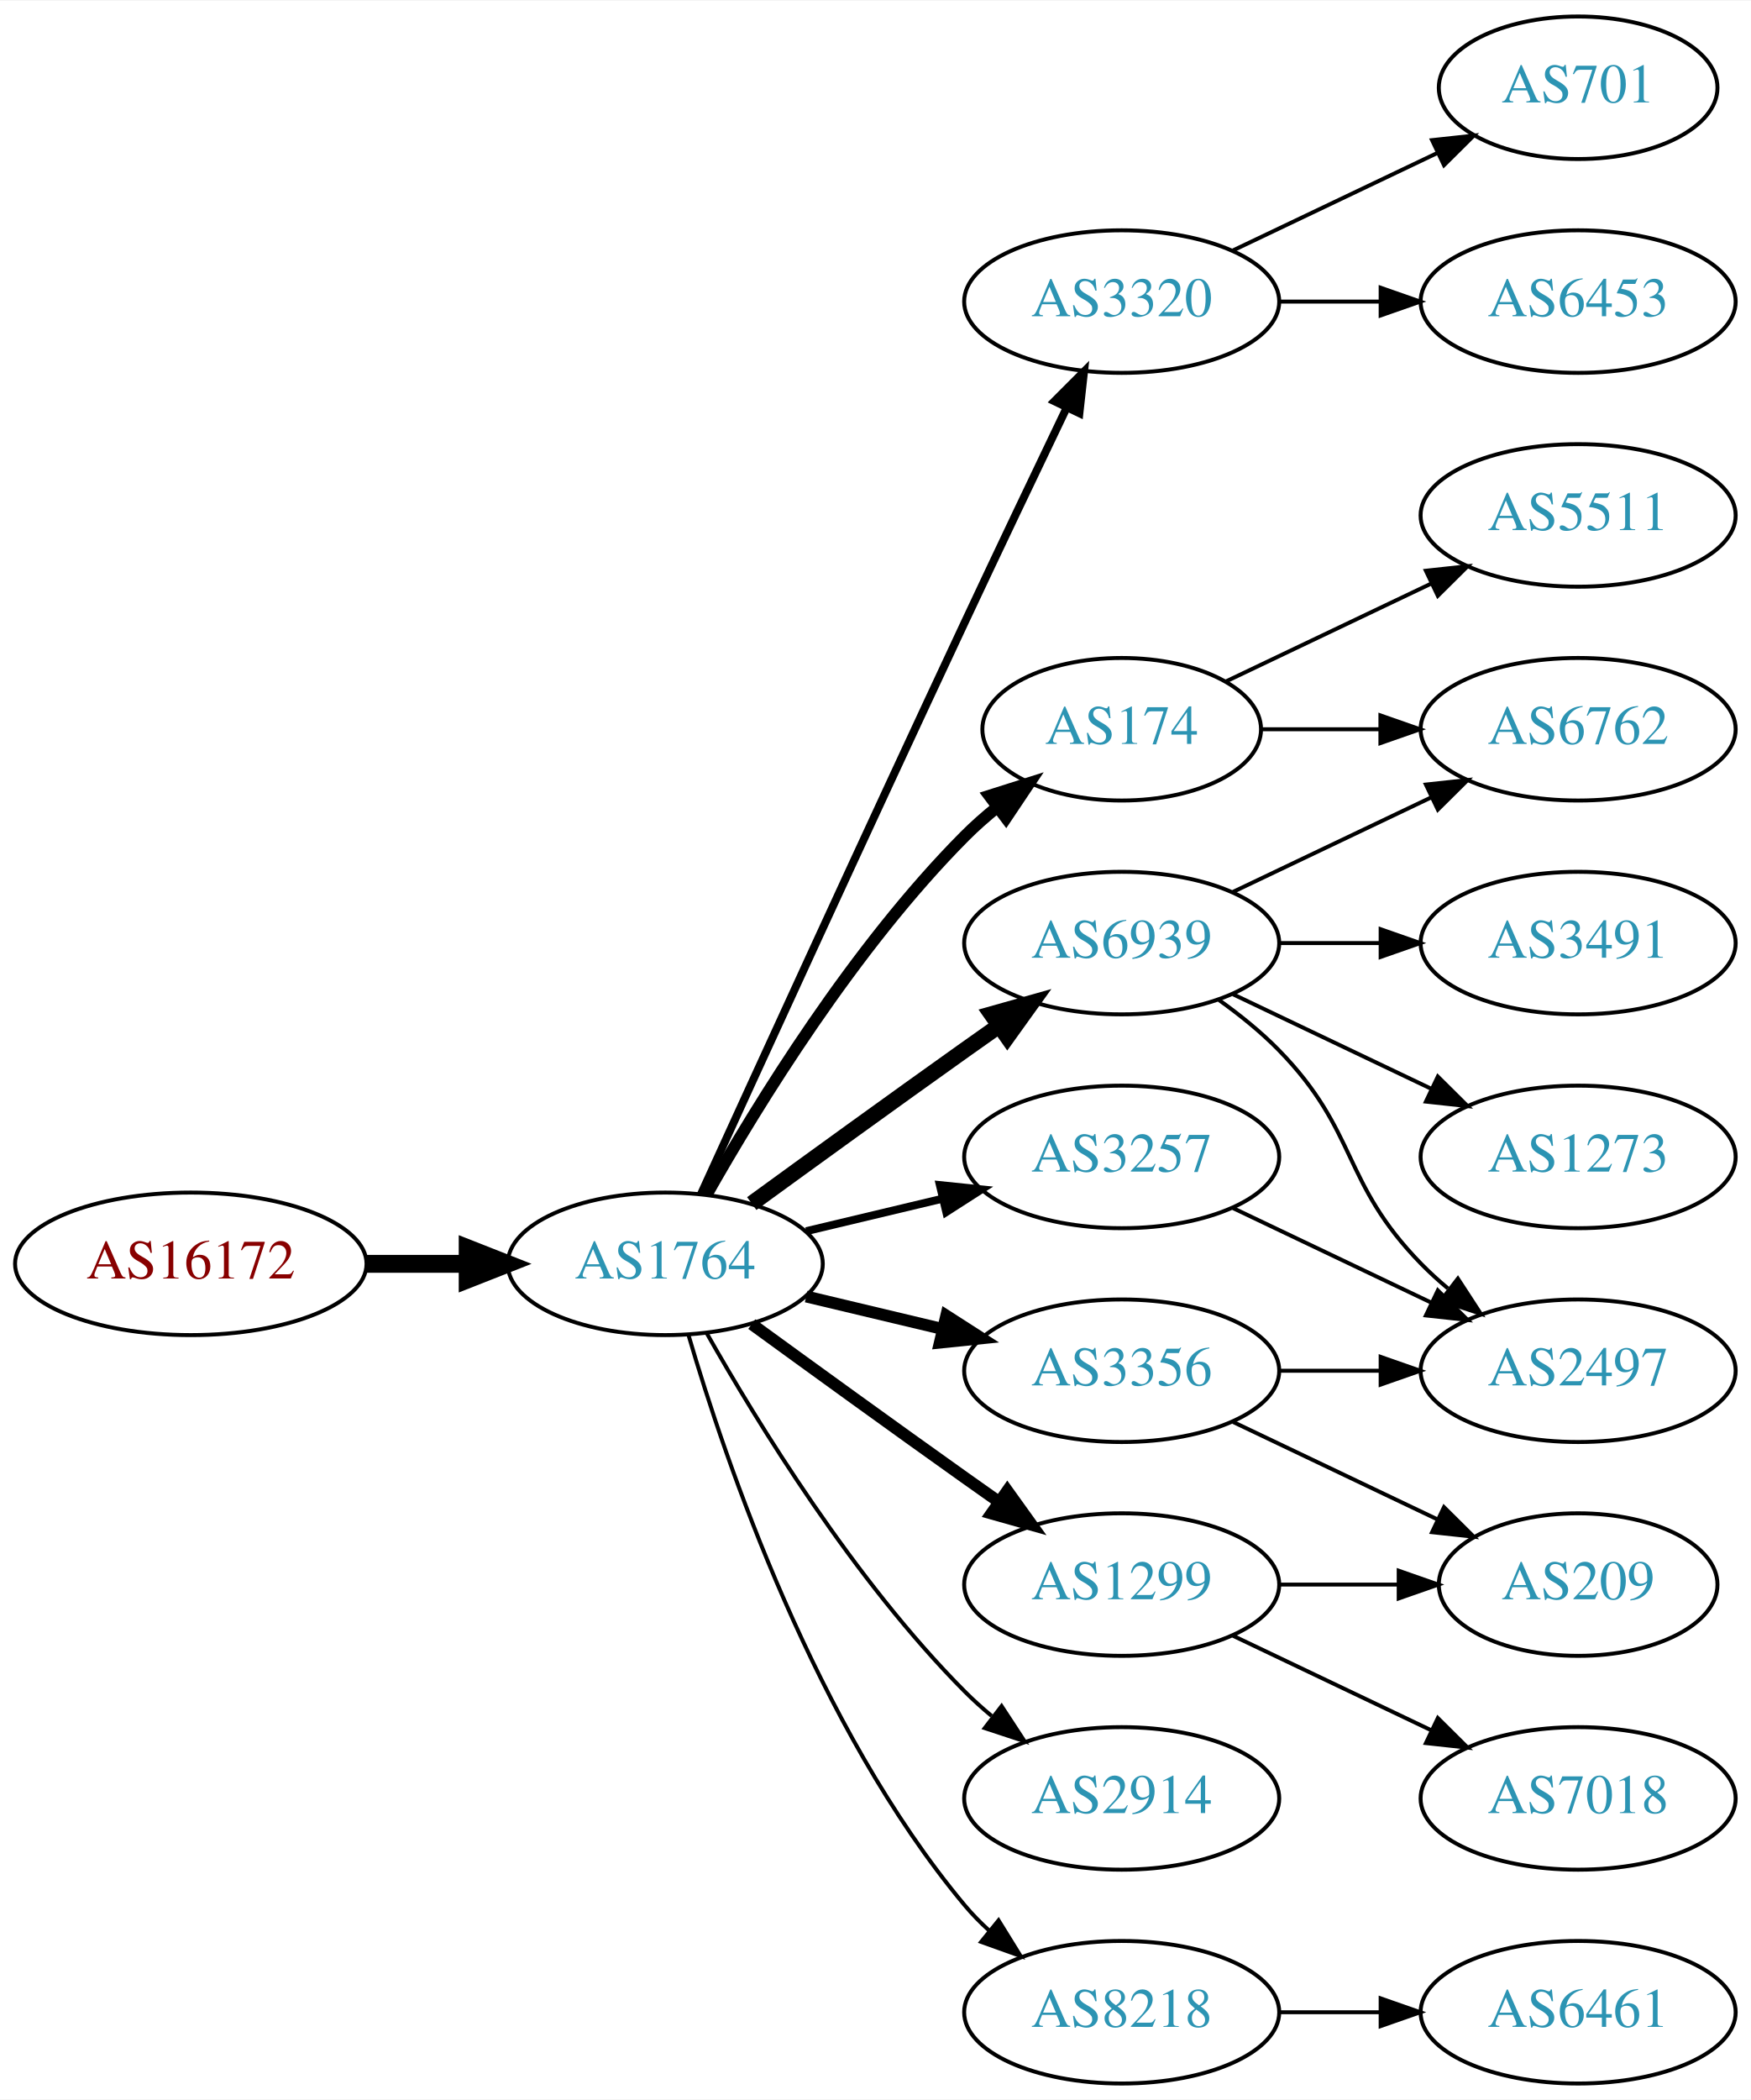
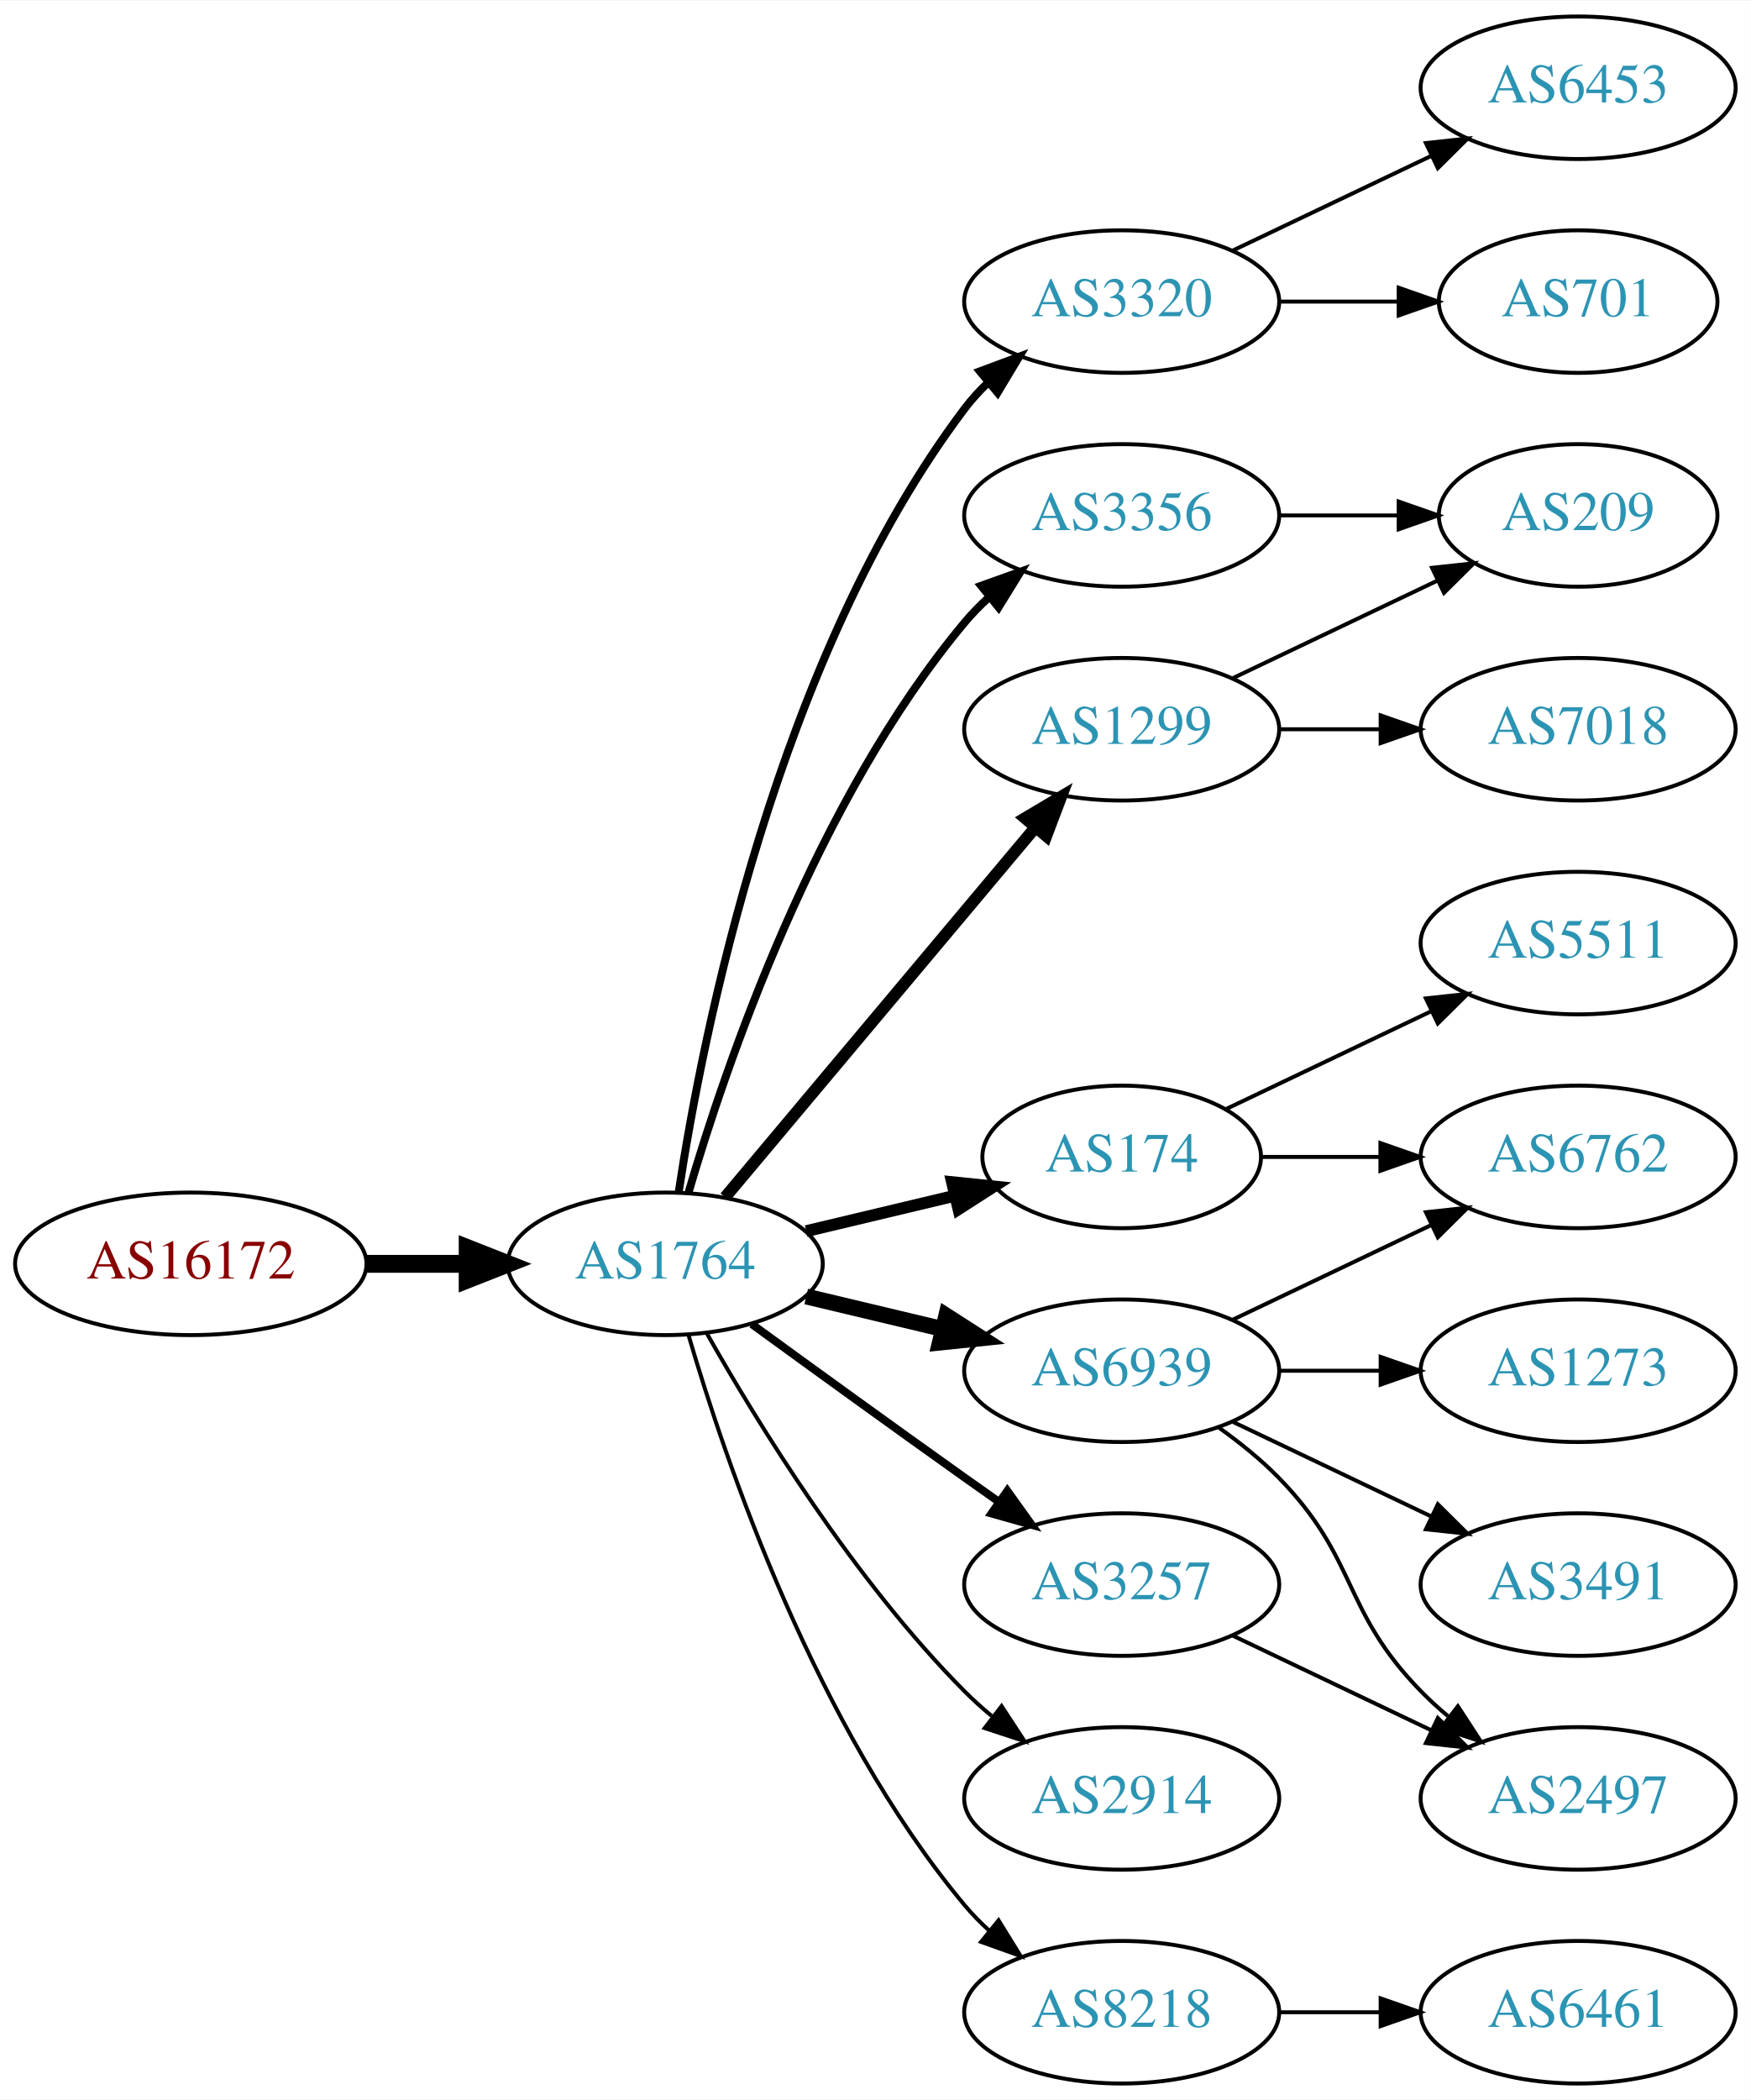
<svg xmlns="http://www.w3.org/2000/svg" xmlns:xlink="http://www.w3.org/1999/xlink" width="442pt" height="530pt" viewBox="0.00 0.00 442.27 530.00">
  <g id="graph0" class="graph" transform="scale(1 1) rotate(0) translate(4 526)">
    <polygon fill="white" stroke="none" points="-4,4 -4,-526 438.271,-526 438.271,4 -4,4" />
    <g id="node1" class="node">
      <g id="a_node1">
        <a xlink:href="/asn/16172" xlink:title="AS16172 ~ JET-ERP Betriebsgesellschaft mbH [AT]">
          <ellipse fill="#ffffff" stroke="black" cx="44.196" cy="-207" rx="44.393" ry="18" />
          <text text-anchor="middle" x="44.196" y="-203.3" font-family="Times,serif" font-size="14.00" fill="#880000">AS16172</text>
        </a>
      </g>
    </g>
    <g id="node2" class="node">
      <g id="a_node2">
        <a xlink:href="/asn/1764" xlink:title="AS1764 ~ NEXTLAYER-AS [AT]">
          <ellipse fill="#ffffff" stroke="black" cx="164.039" cy="-207" rx="39.794" ry="18" />
          <text text-anchor="middle" x="164.039" y="-203.3" font-family="Times,serif" font-size="14.00" fill="#2c94b3">AS1764</text>
        </a>
      </g>
    </g>
    <g id="edge1" class="edge">
      <path fill="none" stroke="black" stroke-width="4.5" d="M88.407,-207C96.72,-207 105.482,-207 113.965,-207" />
      <polygon fill="black" stroke="black" stroke-width="4.5" points="114.123,-210.938 124.123,-207 114.123,-203.063 114.123,-210.938" />
    </g>
    <g id="node3" class="node">
      <g id="a_node3">
        <a xlink:href="/asn/3320" xlink:title="AS3320 ~ DTAG [DE]">
          <ellipse fill="#ffffff" stroke="black" cx="279.332" cy="-450" rx="39.794" ry="18" />
          <text text-anchor="middle" x="279.332" y="-446.3" font-family="Times,serif" font-size="14.00" fill="#2c94b3">AS3320</text>
        </a>
      </g>
    </g>
    <g id="edge2" class="edge">
-       <path fill="none" stroke="black" stroke-width="2" d="M173.026,-224.536C186.602,-254.296 215.099,-316.57 239.685,-369 248.176,-387.108 257.868,-407.421 265.422,-423.175" />
-       <polygon fill="black" stroke="black" stroke-width="2" points="262.337,-424.835 269.82,-432.335 268.647,-421.805 262.337,-424.835" />
+       <path fill="none" stroke="black" stroke-width="2" d="M167.415,-224.986C173.389,-264.422 192.1,-359.995 239.685,-423 241.442,-425.327 243.459,-427.529 245.629,-429.596" />
+       <polygon fill="black" stroke="black" stroke-width="2" points="243.513,-432.389 253.441,-436.088 247.987,-427.005 243.513,-432.389" />
    </g>
    <g id="node4" class="node">
      <g id="a_node4">
-         <a xlink:href="/asn/3257" xlink:title="AS3257 ~ GTT [DE]">
-           <ellipse fill="#ffffff" stroke="black" cx="279.332" cy="-234" rx="39.794" ry="18" />
-           <text text-anchor="middle" x="279.332" y="-230.3" font-family="Times,serif" font-size="14.00" fill="#2c94b3">AS3257</text>
+         <a xlink:href="/asn/3356" xlink:title="AS3356 ~ Level 3 Parent, LLC [US]">
+           <ellipse fill="#ffffff" stroke="black" cx="279.332" cy="-396" rx="39.794" ry="18" />
+           <text text-anchor="middle" x="279.332" y="-392.3" font-family="Times,serif" font-size="14.00" fill="#2c94b3">AS3356</text>
        </a>
      </g>
    </g>
    <g id="edge3" class="edge">
-       <path fill="none" stroke="black" stroke-width="2" d="M199.646,-215.248C210.517,-217.838 222.671,-220.735 234.114,-223.462" />
-       <polygon fill="black" stroke="black" stroke-width="2" points="233.397,-226.889 243.936,-225.803 235.02,-220.08 233.397,-226.889" />
+       <path fill="none" stroke="black" stroke-width="2" d="M169.913,-225.002C179.227,-256.844 202.043,-323.981 239.685,-369 241.555,-371.237 243.654,-373.374 245.88,-375.396" />
+       <polygon fill="black" stroke="black" stroke-width="2" points="243.823,-378.234 253.799,-381.804 248.227,-372.793 243.823,-378.234" />
    </g>
    <g id="node5" class="node">
      <g id="a_node5">
        <a xlink:href="/asn/174" xlink:title="AS174 ~ Cogent Communications [US]">
-           <ellipse fill="#ffffff" stroke="black" cx="279.332" cy="-342" rx="35.194" ry="18" />
-           <text text-anchor="middle" x="279.332" y="-338.3" font-family="Times,serif" font-size="14.00" fill="#2c94b3">AS174</text>
+           <ellipse fill="#ffffff" stroke="black" cx="279.332" cy="-234" rx="35.194" ry="18" />
+           <text text-anchor="middle" x="279.332" y="-230.3" font-family="Times,serif" font-size="14.00" fill="#2c94b3">AS174</text>
        </a>
      </g>
    </g>
    <g id="edge4" class="edge">
-       <path fill="none" stroke="black" stroke-width="3" d="M174.498,-224.49C187.28,-247.096 211.712,-286.886 239.685,-315 242.185,-317.513 244.946,-319.949 247.807,-322.261" />
-       <polygon fill="black" stroke="black" stroke-width="3" points="245.905,-325.21 256.004,-328.413 250.108,-319.611 245.905,-325.21" />
+       <path fill="none" stroke="black" stroke-width="3" d="M199.646,-215.248C211.44,-218.058 224.745,-221.229 237.013,-224.153" />
+       <polygon fill="black" stroke="black" stroke-width="3" points="236.479,-227.624 247.018,-226.537 238.101,-220.814 236.479,-227.624" />
    </g>
    <g id="node6" class="node">
      <g id="a_node6">
-         <a xlink:href="/asn/3356" xlink:title="AS3356 ~ Level 3 Parent, LLC [US]">
+         <a xlink:href="/asn/6939" xlink:title="AS6939 ~ Hurricane Electric LLC [US]">
          <ellipse fill="#ffffff" stroke="black" cx="279.332" cy="-180" rx="39.794" ry="18" />
-           <text text-anchor="middle" x="279.332" y="-176.3" font-family="Times,serif" font-size="14.00" fill="#2c94b3">AS3356</text>
+           <text text-anchor="middle" x="279.332" y="-176.3" font-family="Times,serif" font-size="14.00" fill="#2c94b3">AS6939</text>
        </a>
      </g>
    </g>
    <g id="edge5" class="edge">
-       <path fill="none" stroke="black" stroke-width="3" d="M199.646,-198.752C210.517,-196.162 222.671,-193.265 234.114,-190.538" />
-       <polygon fill="black" stroke="black" stroke-width="3" points="235.02,-193.92 243.936,-188.197 233.397,-187.111 235.02,-193.92" />
+       <path fill="none" stroke="black" stroke-width="4" d="M199.646,-198.752C210.517,-196.162 222.671,-193.265 234.114,-190.538" />
+       <polygon fill="black" stroke="black" stroke-width="4" points="235.02,-193.92 243.936,-188.197 233.397,-187.111 235.02,-193.92" />
    </g>
    <g id="node7" class="node">
      <g id="a_node7">
-         <a xlink:href="/asn/6939" xlink:title="AS6939 ~ Hurricane Electric LLC [US]">
-           <ellipse fill="#ffffff" stroke="black" cx="279.332" cy="-288" rx="39.794" ry="18" />
-           <text text-anchor="middle" x="279.332" y="-284.3" font-family="Times,serif" font-size="14.00" fill="#2c94b3">AS6939</text>
+         <a xlink:href="/asn/1299" xlink:title="AS1299 ~ Telia Carrier [EU]">
+           <ellipse fill="#ffffff" stroke="black" cx="279.332" cy="-342" rx="39.794" ry="18" />
+           <text text-anchor="middle" x="279.332" y="-338.3" font-family="Times,serif" font-size="14.00" fill="#2c94b3">AS1299</text>
        </a>
      </g>
    </g>
    <g id="edge6" class="edge">
-       <path fill="none" stroke="black" stroke-width="4" d="M185.887,-222.222C200.821,-233.091 221.435,-248.025 239.685,-261 242.506,-263.005 245.449,-265.085 248.397,-267.159" />
-       <polygon fill="black" stroke="black" stroke-width="4" points="246.424,-270.05 256.621,-272.926 250.443,-264.319 246.424,-270.05" />
+       <path fill="none" stroke="black" stroke-width="3" d="M179.158,-223.825C198.833,-247.269 234.637,-289.934 257.415,-317.076" />
+       <polygon fill="black" stroke="black" stroke-width="3" points="254.925,-319.553 264.034,-324.963 260.287,-315.053 254.925,-319.553" />
    </g>
    <g id="node8" class="node">
      <g id="a_node8">
-         <a xlink:href="/asn/1299" xlink:title="AS1299 ~ Telia Carrier [EU]">
+         <a xlink:href="/asn/3257" xlink:title="AS3257 ~ GTT [DE]">
          <ellipse fill="#ffffff" stroke="black" cx="279.332" cy="-126" rx="39.794" ry="18" />
-           <text text-anchor="middle" x="279.332" y="-122.3" font-family="Times,serif" font-size="14.00" fill="#2c94b3">AS1299</text>
+           <text text-anchor="middle" x="279.332" y="-122.3" font-family="Times,serif" font-size="14.00" fill="#2c94b3">AS3257</text>
        </a>
      </g>
    </g>
    <g id="edge7" class="edge">
-       <path fill="none" stroke="black" stroke-width="3" d="M185.887,-191.778C200.821,-180.909 221.435,-165.975 239.685,-153 242.506,-150.995 245.449,-148.915 248.397,-146.841" />
-       <polygon fill="black" stroke="black" stroke-width="3" points="250.443,-149.681 256.621,-141.074 246.424,-143.95 250.443,-149.681" />
+       <path fill="none" stroke="black" stroke-width="2" d="M185.887,-191.778C200.821,-180.909 221.435,-165.975 239.685,-153 242.506,-150.995 245.449,-148.915 248.397,-146.841" />
+       <polygon fill="black" stroke="black" stroke-width="2" points="250.443,-149.681 256.621,-141.074 246.424,-143.95 250.443,-149.681" />
    </g>
    <g id="node9" class="node">
      <g id="a_node9">
        <a xlink:href="/asn/2914" xlink:title="AS2914 ~ NTT America, Inc. [US]">
          <ellipse fill="#ffffff" stroke="black" cx="279.332" cy="-72" rx="39.794" ry="18" />
          <text text-anchor="middle" x="279.332" y="-68.3" font-family="Times,serif" font-size="14.00" fill="#2c94b3">AS2914</text>
        </a>
      </g>
    </g>
    <g id="edge8" class="edge">
      <path fill="none" stroke="black" d="M174.498,-189.51C187.28,-166.904 211.712,-127.114 239.685,-99 241.796,-96.879 244.092,-94.812 246.477,-92.829" />
      <polygon fill="black" stroke="black" points="248.993,-95.31 254.793,-86.444 244.73,-89.758 248.993,-95.31" />
    </g>
    <g id="node10" class="node">
      <g id="a_node10">
        <a xlink:href="/asn/8218" xlink:title="AS8218 ~ legacy Neotelecoms [FR]">
          <ellipse fill="#ffffff" stroke="black" cx="279.332" cy="-18" rx="39.794" ry="18" />
          <text text-anchor="middle" x="279.332" y="-14.3" font-family="Times,serif" font-size="14.00" fill="#2c94b3">AS8218</text>
        </a>
      </g>
    </g>
    <g id="edge9" class="edge">
      <path fill="none" stroke="black" d="M169.913,-188.998C179.227,-157.156 202.043,-90.019 239.685,-45 241.555,-42.763 243.654,-40.626 245.88,-38.604" />
      <polygon fill="black" stroke="black" points="248.227,-41.208 253.799,-32.196 243.823,-35.766 248.227,-41.208" />
    </g>
    <g id="node11" class="node">
      <g id="a_node11">
-         <a xlink:href="/asn/701" xlink:title="AS701 ~ UUNET [US]">
-           <ellipse fill="#ffffff" stroke="black" cx="394.625" cy="-504" rx="35.194" ry="18" />
-           <text text-anchor="middle" x="394.625" y="-500.3" font-family="Times,serif" font-size="14.00" fill="#2c94b3">AS701</text>
+         <a xlink:href="/asn/6453" xlink:title="AS6453 ~ TATA COMMUNICATIONS (AMERICA) INC [US]">
+           <ellipse fill="#ffffff" stroke="black" cx="394.625" cy="-504" rx="39.794" ry="18" />
+           <text text-anchor="middle" x="394.625" y="-500.3" font-family="Times,serif" font-size="14.00" fill="#2c94b3">AS6453</text>
        </a>
      </g>
    </g>
    <g id="edge10" class="edge">
-       <path fill="none" stroke="black" d="M307.468,-462.934C322.9,-470.29 342.385,-479.577 358.92,-487.459" />
-       <polygon fill="black" stroke="black" points="357.729,-490.768 368.262,-491.911 360.741,-484.449 357.729,-490.768" />
+       <path fill="none" stroke="black" d="M307.468,-462.934C322.462,-470.081 341.283,-479.052 357.506,-486.785" />
+       <polygon fill="black" stroke="black" points="356.177,-490.028 366.71,-491.171 359.188,-483.709 356.177,-490.028" />
    </g>
    <g id="node12" class="node">
      <g id="a_node12">
-         <a xlink:href="/asn/6453" xlink:title="AS6453 ~ TATA COMMUNICATIONS (AMERICA) INC [US]">
-           <ellipse fill="#ffffff" stroke="black" cx="394.625" cy="-450" rx="39.794" ry="18" />
-           <text text-anchor="middle" x="394.625" y="-446.3" font-family="Times,serif" font-size="14.00" fill="#2c94b3">AS6453</text>
+         <a xlink:href="/asn/701" xlink:title="AS701 ~ UUNET [US]">
+           <ellipse fill="#ffffff" stroke="black" cx="394.625" cy="-450" rx="35.194" ry="18" />
+           <text text-anchor="middle" x="394.625" y="-446.3" font-family="Times,serif" font-size="14.00" fill="#2c94b3">AS701</text>
        </a>
      </g>
    </g>
    <g id="edge11" class="edge">
-       <path fill="none" stroke="black" d="M319.004,-450C327.207,-450 335.971,-450 344.503,-450" />
-       <polygon fill="black" stroke="black" points="344.742,-453.5 354.742,-450 344.742,-446.5 344.742,-453.5" />
+       <path fill="none" stroke="black" d="M319.004,-450C328.709,-450 339.2,-450 349.163,-450" />
+       <polygon fill="black" stroke="black" points="349.299,-453.5 359.299,-450 349.299,-446.5 349.299,-453.5" />
+     </g>
+     <g id="node19" class="node">
+       <g id="a_node19">
+         <a xlink:href="/asn/209" xlink:title="AS209 ~ CenturyLink Communications, LLC [US]">
+           <ellipse fill="#ffffff" stroke="black" cx="394.625" cy="-396" rx="35.194" ry="18" />
+           <text text-anchor="middle" x="394.625" y="-392.3" font-family="Times,serif" font-size="14.00" fill="#2c94b3">AS209</text>
+         </a>
+       </g>
+     </g>
+     <g id="edge20" class="edge">
+       <path fill="none" stroke="black" d="M319.004,-396C328.709,-396 339.2,-396 349.163,-396" />
+       <polygon fill="black" stroke="black" points="349.299,-399.5 359.299,-396 349.299,-392.5 349.299,-399.5" />
    </g>
    <g id="node13" class="node">
      <g id="a_node13">
-         <a xlink:href="/asn/2497" xlink:title="AS2497 ~ Internet Initiative Japan Inc. [JP]">
-           <ellipse fill="#ffffff" stroke="black" cx="394.625" cy="-180" rx="39.794" ry="18" />
-           <text text-anchor="middle" x="394.625" y="-176.3" font-family="Times,serif" font-size="14.00" fill="#2c94b3">AS2497</text>
+         <a xlink:href="/asn/5511" xlink:title="AS5511 ~ Orange S.A. [FR]">
+           <ellipse fill="#ffffff" stroke="black" cx="394.625" cy="-288" rx="39.794" ry="18" />
+           <text text-anchor="middle" x="394.625" y="-284.3" font-family="Times,serif" font-size="14.00" fill="#2c94b3">AS5511</text>
        </a>
      </g>
    </g>
    <g id="edge12" class="edge">
-       <path fill="none" stroke="black" d="M307.468,-221.066C322.462,-213.919 341.283,-204.948 357.506,-197.215" />
-       <polygon fill="black" stroke="black" points="359.188,-200.291 366.71,-192.829 356.177,-193.972 359.188,-200.291" />
+       <path fill="none" stroke="black" d="M305.757,-246.119C321.059,-253.413 340.783,-262.814 357.665,-270.86" />
+       <polygon fill="black" stroke="black" points="356.172,-274.026 366.705,-275.169 359.184,-267.707 356.172,-274.026" />
    </g>
    <g id="node14" class="node">
      <g id="a_node14">
        <a xlink:href="/asn/6762" xlink:title="AS6762 ~ TELECOM ITALIA SPARKLE S.p.A. [IT]">
-           <ellipse fill="#ffffff" stroke="black" cx="394.625" cy="-342" rx="39.794" ry="18" />
-           <text text-anchor="middle" x="394.625" y="-338.3" font-family="Times,serif" font-size="14.00" fill="#2c94b3">AS6762</text>
+           <ellipse fill="#ffffff" stroke="black" cx="394.625" cy="-234" rx="39.794" ry="18" />
+           <text text-anchor="middle" x="394.625" y="-230.3" font-family="Times,serif" font-size="14.00" fill="#2c94b3">AS6762</text>
        </a>
      </g>
    </g>
    <g id="edge13" class="edge">
-       <path fill="none" stroke="black" d="M314.631,-342C324.008,-342 334.358,-342 344.393,-342" />
-       <polygon fill="black" stroke="black" points="344.681,-345.5 354.681,-342 344.681,-338.5 344.681,-345.5" />
+       <path fill="none" stroke="black" d="M314.631,-234C324.008,-234 334.358,-234 344.393,-234" />
+       <polygon fill="black" stroke="black" points="344.681,-237.5 354.681,-234 344.681,-230.5 344.681,-237.5" />
+     </g>
+     <g id="edge16" class="edge">
+       <path fill="none" stroke="black" d="M307.468,-192.934C322.462,-200.081 341.283,-209.052 357.506,-216.785" />
+       <polygon fill="black" stroke="black" points="356.177,-220.028 366.71,-221.171 359.188,-213.709 356.177,-220.028" />
    </g>
    <g id="node15" class="node">
      <g id="a_node15">
-         <a xlink:href="/asn/5511" xlink:title="AS5511 ~ Orange S.A. [FR]">
-           <ellipse fill="#ffffff" stroke="black" cx="394.625" cy="-396" rx="39.794" ry="18" />
-           <text text-anchor="middle" x="394.625" y="-392.3" font-family="Times,serif" font-size="14.00" fill="#2c94b3">AS5511</text>
+         <a xlink:href="/asn/1273" xlink:title="AS1273 ~ Vodafone Group PLC [EU]">
+           <ellipse fill="#ffffff" stroke="black" cx="394.625" cy="-180" rx="39.794" ry="18" />
+           <text text-anchor="middle" x="394.625" y="-176.3" font-family="Times,serif" font-size="14.00" fill="#2c94b3">AS1273</text>
        </a>
      </g>
    </g>
    <g id="edge14" class="edge">
-       <path fill="none" stroke="black" d="M305.757,-354.119C321.059,-361.413 340.783,-370.814 357.665,-378.86" />
-       <polygon fill="black" stroke="black" points="356.172,-382.026 366.705,-383.169 359.184,-375.707 356.172,-382.026" />
-     </g>
-     <g id="edge23" class="edge">
      <path fill="none" stroke="black" d="M319.004,-180C327.207,-180 335.971,-180 344.503,-180" />
      <polygon fill="black" stroke="black" points="344.742,-183.5 354.742,-180 344.742,-176.5 344.742,-183.5" />
    </g>
+     <g id="node16" class="node">
+       <g id="a_node16">
+         <a xlink:href="/asn/3491" xlink:title="AS3491 ~ PCCW Global, Inc. [US]">
+           <ellipse fill="#ffffff" stroke="black" cx="394.625" cy="-126" rx="39.794" ry="18" />
+           <text text-anchor="middle" x="394.625" y="-122.3" font-family="Times,serif" font-size="14.00" fill="#2c94b3">AS3491</text>
+         </a>
+       </g>
+     </g>
+     <g id="edge15" class="edge">
+       <path fill="none" stroke="black" d="M307.468,-167.066C322.462,-159.919 341.283,-150.948 357.506,-143.215" />
+       <polygon fill="black" stroke="black" points="359.188,-146.291 366.71,-138.829 356.177,-139.972 359.188,-146.291" />
+     </g>
+     <g id="node17" class="node">
+       <g id="a_node17">
+         <a xlink:href="/asn/2497" xlink:title="AS2497 ~ Internet Initiative Japan Inc. [JP]">
+           <ellipse fill="#ffffff" stroke="black" cx="394.625" cy="-72" rx="39.794" ry="18" />
+           <text text-anchor="middle" x="394.625" y="-68.3" font-family="Times,serif" font-size="14.00" fill="#2c94b3">AS2497</text>
+         </a>
+       </g>
+     </g>
+     <g id="edge17" class="edge">
+       <path fill="none" stroke="black" d="M303.926,-165.611C309.182,-161.852 314.513,-157.563 318.978,-153 339.151,-132.383 334.806,-119.617 354.978,-99 357.071,-96.861 359.354,-94.782 361.731,-92.79" />
+       <polygon fill="black" stroke="black" points="364.249,-95.268 370.031,-86.389 359.974,-89.725 364.249,-95.268" />
+     </g>
    <g id="node18" class="node">
      <g id="a_node18">
-         <a xlink:href="/asn/209" xlink:title="AS209 ~ CenturyLink Communications, LLC [US]">
-           <ellipse fill="#ffffff" stroke="black" cx="394.625" cy="-126" rx="35.194" ry="18" />
-           <text text-anchor="middle" x="394.625" y="-122.3" font-family="Times,serif" font-size="14.00" fill="#2c94b3">AS209</text>
-         </a>
-       </g>
+         <a xlink:href="/asn/7018" xlink:title="AS7018 ~ AT&amp;T Services, Inc. [US]">
+           <ellipse fill="#ffffff" stroke="black" cx="394.625" cy="-342" rx="39.794" ry="18" />
+           <text text-anchor="middle" x="394.625" y="-338.3" font-family="Times,serif" font-size="14.00" fill="#2c94b3">AS7018</text>
+         </a>
+       </g>
+     </g>
+     <g id="edge18" class="edge">
+       <path fill="none" stroke="black" d="M319.004,-342C327.207,-342 335.971,-342 344.503,-342" />
+       <polygon fill="black" stroke="black" points="344.742,-345.5 354.742,-342 344.742,-338.5 344.742,-345.5" />
+     </g>
+     <g id="edge19" class="edge">
+       <path fill="none" stroke="black" d="M307.468,-354.934C322.9,-362.29 342.385,-371.577 358.92,-379.459" />
+       <polygon fill="black" stroke="black" points="357.729,-382.768 368.262,-383.911 360.741,-376.449 357.729,-382.768" />
    </g>
    <g id="edge22" class="edge">
-       <path fill="none" stroke="black" d="M307.468,-167.066C322.9,-159.71 342.385,-150.423 358.92,-142.541" />
-       <polygon fill="black" stroke="black" points="360.741,-145.551 368.262,-138.089 357.729,-139.232 360.741,-145.551" />
-     </g>
-     <g id="edge16" class="edge">
-       <path fill="none" stroke="black" d="M303.926,-273.611C309.182,-269.852 314.513,-265.563 318.978,-261 339.151,-240.383 334.806,-227.617 354.978,-207 357.071,-204.861 359.354,-202.782 361.731,-200.79" />
-       <polygon fill="black" stroke="black" points="364.249,-203.268 370.031,-194.389 359.974,-197.725 364.249,-203.268" />
-     </g>
-     <g id="edge15" class="edge">
-       <path fill="none" stroke="black" d="M307.468,-300.934C322.462,-308.081 341.283,-317.052 357.506,-324.785" />
-       <polygon fill="black" stroke="black" points="356.177,-328.028 366.71,-329.171 359.188,-321.709 356.177,-328.028" />
-     </g>
-     <g id="node16" class="node">
-       <g id="a_node16">
-         <a xlink:href="/asn/1273" xlink:title="AS1273 ~ Vodafone Group PLC [EU]">
-           <ellipse fill="#ffffff" stroke="black" cx="394.625" cy="-234" rx="39.794" ry="18" />
-           <text text-anchor="middle" x="394.625" y="-230.3" font-family="Times,serif" font-size="14.00" fill="#2c94b3">AS1273</text>
-         </a>
-       </g>
-     </g>
-     <g id="edge17" class="edge">
-       <path fill="none" stroke="black" d="M307.468,-275.066C322.462,-267.919 341.283,-258.948 357.506,-251.215" />
-       <polygon fill="black" stroke="black" points="359.188,-254.291 366.71,-246.829 356.177,-247.972 359.188,-254.291" />
-     </g>
-     <g id="node17" class="node">
-       <g id="a_node17">
-         <a xlink:href="/asn/3491" xlink:title="AS3491 ~ PCCW Global, Inc. [US]">
-           <ellipse fill="#ffffff" stroke="black" cx="394.625" cy="-288" rx="39.794" ry="18" />
-           <text text-anchor="middle" x="394.625" y="-284.3" font-family="Times,serif" font-size="14.00" fill="#2c94b3">AS3491</text>
-         </a>
-       </g>
-     </g>
-     <g id="edge18" class="edge">
-       <path fill="none" stroke="black" d="M319.004,-288C327.207,-288 335.971,-288 344.503,-288" />
-       <polygon fill="black" stroke="black" points="344.742,-291.5 354.742,-288 344.742,-284.5 344.742,-291.5" />
-     </g>
-     <g id="edge19" class="edge">
-       <path fill="none" stroke="black" d="M319.004,-126C328.709,-126 339.2,-126 349.163,-126" />
-       <polygon fill="black" stroke="black" points="349.299,-129.5 359.299,-126 349.299,-122.5 349.299,-129.5" />
-     </g>
-     <g id="node19" class="node">
-       <g id="a_node19">
-         <a xlink:href="/asn/7018" xlink:title="AS7018 ~ AT&amp;T Services, Inc. [US]">
-           <ellipse fill="#ffffff" stroke="black" cx="394.625" cy="-72" rx="39.794" ry="18" />
-           <text text-anchor="middle" x="394.625" y="-68.3" font-family="Times,serif" font-size="14.00" fill="#2c94b3">AS7018</text>
-         </a>
-       </g>
-     </g>
-     <g id="edge20" class="edge">
      <path fill="none" stroke="black" d="M307.468,-113.066C322.462,-105.919 341.283,-96.948 357.506,-89.215" />
      <polygon fill="black" stroke="black" points="359.188,-92.291 366.71,-84.829 356.177,-85.972 359.188,-92.291" />
    </g>
    <g id="node20" class="node">
      <g id="a_node20">
-         <a xlink:href="/asn/6461" xlink:title="AS6461 ~ Zayo Bandwidth [US]">
+         <a xlink:href="/asn/6461" xlink:title="AS6461 ~ ZAYO-6461 [US]">
          <ellipse fill="#ffffff" stroke="black" cx="394.625" cy="-18" rx="39.794" ry="18" />
          <text text-anchor="middle" x="394.625" y="-14.3" font-family="Times,serif" font-size="14.00" fill="#2c94b3">AS6461</text>
        </a>
      </g>
    </g>
    <g id="edge21" class="edge">
      <path fill="none" stroke="black" d="M319.004,-18C327.207,-18 335.971,-18 344.503,-18" />
      <polygon fill="black" stroke="black" points="344.742,-21.5 354.742,-18 344.742,-14.5 344.742,-21.5" />
    </g>
  </g>
</svg>
